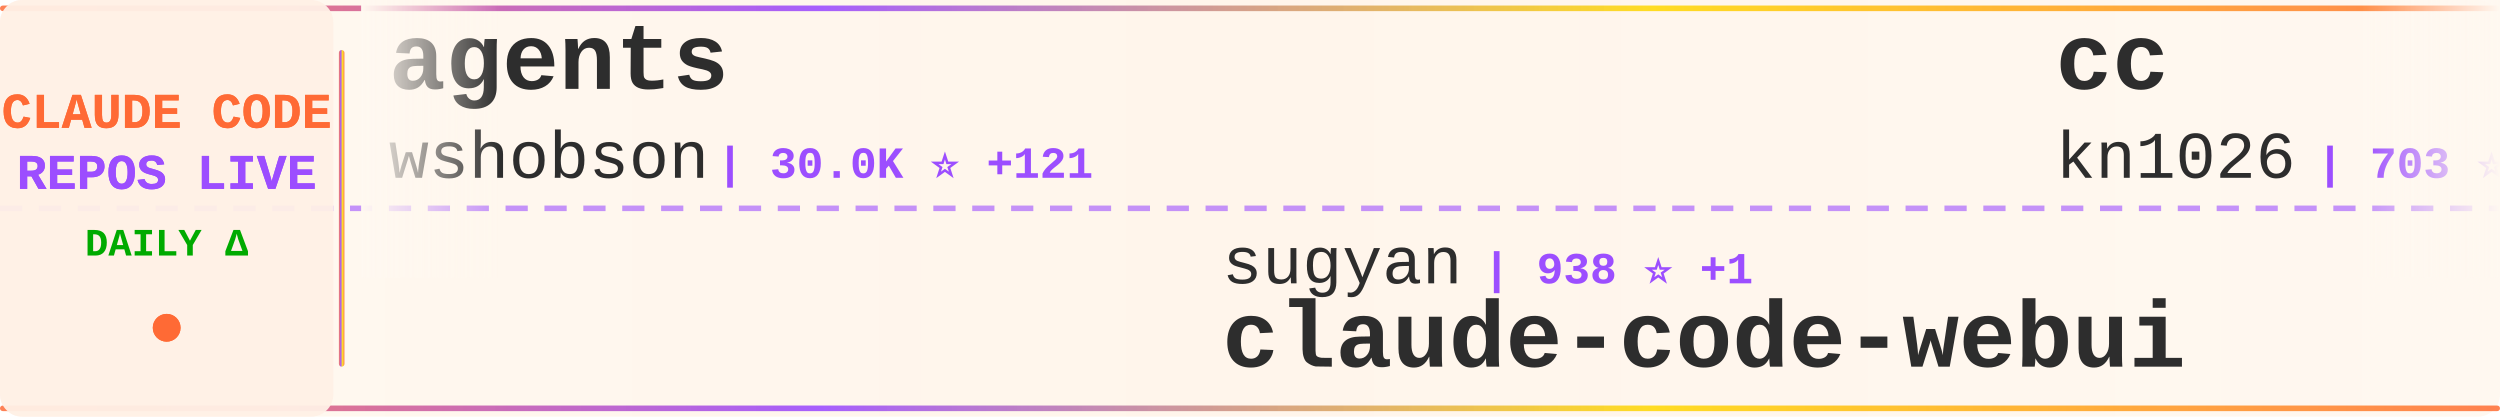
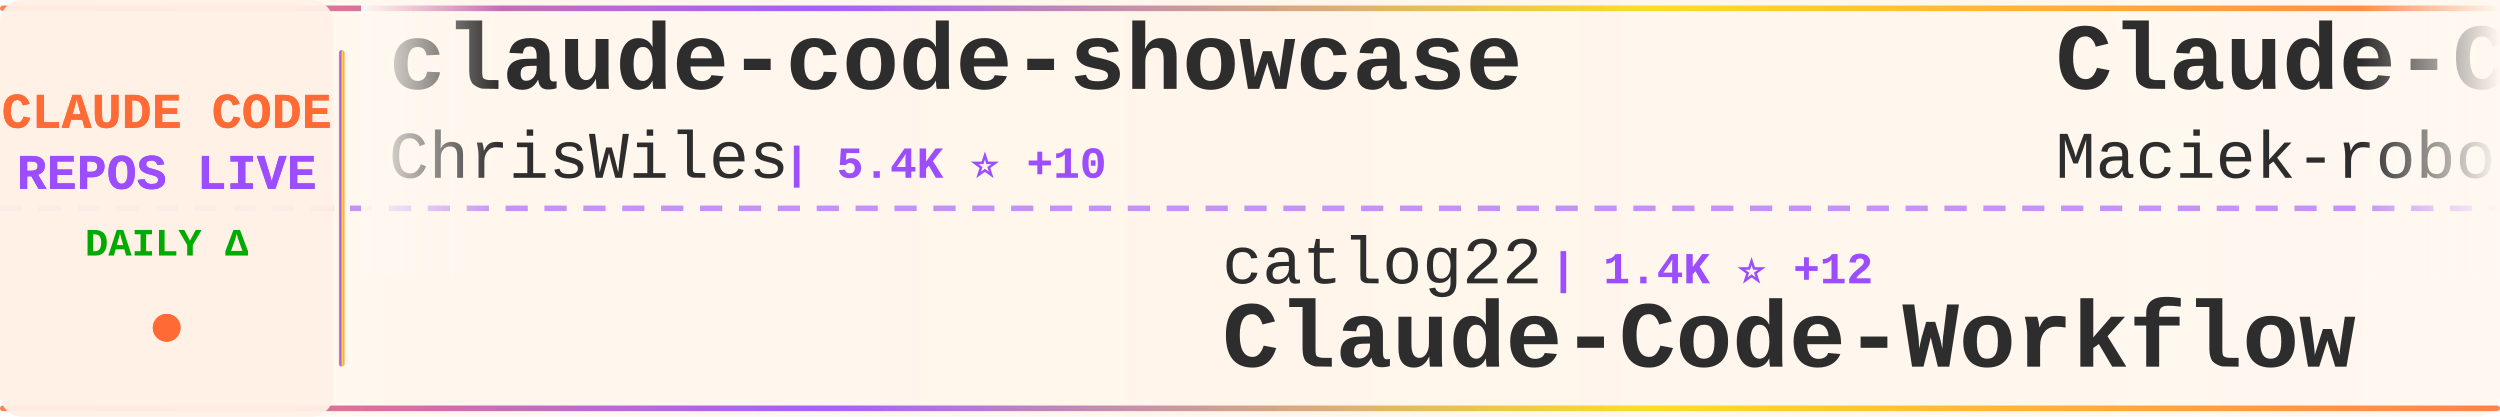
<svg xmlns="http://www.w3.org/2000/svg" width="900" height="150">
  <defs>
    <linearGradient id="tickerBg" x1="0%" y1="0%" x2="100%" y2="0%">
      <stop offset="0%" style="stop-color:#fff8f0;stop-opacity:0.98" />
      <stop offset="50%" style="stop-color:#fff5eb;stop-opacity:1" />
      <stop offset="100%" style="stop-color:#fff8f0;stop-opacity:0.98" />
    </linearGradient>
    <linearGradient id="borderGrad" x1="0%" y1="0%" x2="100%" y2="0%">
      <stop offset="0%" style="stop-color:#FF6B35;stop-opacity:0.85">
        <animate attributeName="stop-opacity" values="0.85;1;0.85" dur="2s" repeatCount="indefinite" />
      </stop>
      <stop offset="33%" style="stop-color:#9C4EFF;stop-opacity:0.9">
        <animate attributeName="stop-opacity" values="0.9;1;0.9" dur="2.2s" repeatCount="indefinite" />
      </stop>
      <stop offset="66%" style="stop-color:#FFD700;stop-opacity:0.85">
        <animate attributeName="stop-opacity" values="0.85;1;0.85" dur="1.8s" repeatCount="indefinite" />
      </stop>
      <stop offset="100%" style="stop-color:#FF6B35;stop-opacity:0.85">
        <animate attributeName="stop-opacity" values="0.85;1;0.85" dur="2s" repeatCount="indefinite" />
      </stop>
    </linearGradient>
    <filter id="textGlow">
      <feGaussianBlur stdDeviation="0.15" result="coloredBlur" />
      <feMerge>
        <feMergeNode in="coloredBlur" />
        <feMergeNode in="SourceGraphic" />
      </feMerge>
    </filter>
    <filter id="metricGlow">
      <feGaussianBlur stdDeviation="0.2" result="coloredBlur" />
      <feMerge>
        <feMergeNode in="coloredBlur" />
        <feMergeNode in="SourceGraphic" />
      </feMerge>
    </filter>
    <linearGradient id="leftFade" x1="0%" y1="0%" x2="100%" y2="0%">
      <stop offset="0%" style="stop-color:#fff8f0;stop-opacity:1" />
      <stop offset="100%" style="stop-color:#fff8f0;stop-opacity:0" />
    </linearGradient>
    <linearGradient id="rightFade" x1="0%" y1="0%" x2="100%" y2="0%">
      <stop offset="0%" style="stop-color:#fff8f0;stop-opacity:0" />
      <stop offset="100%" style="stop-color:#fff8f0;stop-opacity:1" />
    </linearGradient>
  </defs>
  <rect width="900" height="150" fill="url(#tickerBg)" rx="8" />
  <rect x="0" y="2" width="900" height="2" fill="url(#borderGrad)" rx="1" />
  <rect x="0" y="146" width="900" height="2" fill="url(#borderGrad)" rx="1" />
  <line x1="0" y1="75" x2="900" y2="75" stroke="#9C4EFF" stroke-width="2" stroke-dasharray="8 6" opacity="0.6" />
  <rect x="0" y="0" width="120" height="150" fill="#fff0e6" opacity="0.95" rx="8" />
  <text x="60" y="46" font-family="'Courier New', monospace" font-size="18" font-weight="bold" fill="#FF6B35" text-anchor="middle" filter="url(#textGlow)">
    CLAUDE CODE
  </text>
  <text x="60" y="68" font-family="'Courier New', monospace" font-size="18" font-weight="bold" fill="#9C4EFF" text-anchor="middle" filter="url(#textGlow)">
    REPOS LIVE
  </text>
  <text x="60" y="92" font-family="'Courier New', monospace" font-size="14" font-weight="bold" fill="#00aa00" text-anchor="middle">
    DAILY Δ
  </text>
  <circle cx="60" cy="118" r="5" fill="#FF6B35" filter="url(#metricGlow)">
    <animate attributeName="r" values="4;6;4" dur="1.5s" repeatCount="indefinite" />
    <animate attributeName="opacity" values="0.6;1;0.6" dur="1.5s" repeatCount="indefinite" />
  </circle>
  <rect x="122" y="18" width="2" height="114" fill="url(#borderGrad)" rx="1" />
  <clipPath id="tickerClip">
    <rect x="130" y="0" width="770" height="150" />
  </clipPath>
  <g clip-path="url(#tickerClip)">
    <g id="tickerItems">
      <animateTransform attributeName="transform" attributeType="XML" type="translate" from="0 0" to="-3000 0" dur="54s" repeatCount="indefinite" />
      <g transform="translate(0, 0)">
-         <text x="140" y="32" font-family="'Courier New', monospace" font-size="34" font-weight="bold" fill="#2d2d2d">agents</text>
-         <text x="140" y="64" font-family="'Courier New', monospace" font-size="24" font-weight="normal" fill="#2d2d2d" opacity="1.0">wshobson</text>
-         <text x="258" y="64" font-family="'Courier New', monospace" font-size="16" font-weight="bold" fill="#9C4EFF"> | 30.0K ⭐ +121</text>
+         <text x="140" y="32" font-family="'Courier New', monospace" font-size="34" font-weight="bold" fill="#2d2d2d">claude-code-showcase</text>
+         <text x="140" y="64" font-family="'Courier New', monospace" font-size="24" font-weight="normal" fill="#2d2d2d" opacity="1.0">ChrisWiles</text>
+         <text x="282" y="64" font-family="'Courier New', monospace" font-size="16" font-weight="bold" fill="#9C4EFF"> | 5.4K ⭐ +10</text>
      </g>
      <g transform="translate(300, 0)">
-         <text x="140" y="102" font-family="'Courier New', monospace" font-size="24" font-weight="normal" fill="#2d2d2d" opacity="1.0">sugyan</text>
-         <text x="234" y="102" font-family="'Courier New', monospace" font-size="16" font-weight="bold" fill="#9C4EFF"> | 938 ⭐ +1</text>
-         <text x="140" y="132" font-family="'Courier New', monospace" font-size="34" font-weight="bold" fill="#2d2d2d">claude-code-webui</text>
+         <text x="140" y="102" font-family="'Courier New', monospace" font-size="24" font-weight="normal" fill="#2d2d2d" opacity="1.0">catlog22</text>
+         <text x="258" y="102" font-family="'Courier New', monospace" font-size="16" font-weight="bold" fill="#9C4EFF"> | 1.4K ⭐ +12</text>
+         <text x="140" y="132" font-family="'Courier New', monospace" font-size="34" font-weight="bold" fill="#2d2d2d">Claude-Code-Workflow</text>
      </g>
      <g transform="translate(600, 0)">
-         <text x="140" y="32" font-family="'Courier New', monospace" font-size="34" font-weight="bold" fill="#2d2d2d">cc</text>
-         <text x="140" y="64" font-family="'Courier New', monospace" font-size="24" font-weight="normal" fill="#2d2d2d" opacity="1.0">kn1026</text>
-         <text x="234" y="64" font-family="'Courier New', monospace" font-size="16" font-weight="bold" fill="#9C4EFF"> | 703 ⭐</text>
+         <text x="140" y="32" font-family="'Courier New', monospace" font-size="34" font-weight="bold" fill="#2d2d2d">Claude-Code-Usage-Monito...</text>
+         <text x="140" y="64" font-family="'Courier New', monospace" font-size="24" font-weight="normal" fill="#2d2d2d" opacity="1.0">Maciek-roboblog</text>
+         <text x="342" y="64" font-family="'Courier New', monospace" font-size="16" font-weight="bold" fill="#9C4EFF"> | 6.8K ⭐ +26</text>
      </g>
      <g transform="translate(900, 0)">
-         <text x="140" y="102" font-family="'Courier New', monospace" font-size="24" font-weight="normal" fill="#2d2d2d" opacity="1.0">cixingguangming55555</text>
-         <text x="402" y="102" font-family="'Courier New', monospace" font-size="16" font-weight="bold" fill="#9C4EFF"> | 2.5K ⭐</text>
-         <text x="140" y="132" font-family="'Courier New', monospace" font-size="34" font-weight="bold" fill="#2d2d2d">wechat-bot</text>
+         <text x="140" y="102" font-family="'Courier New', monospace" font-size="24" font-weight="normal" fill="#2d2d2d" opacity="1.0">rizethereum</text>
+         <text x="294" y="102" font-family="'Courier New', monospace" font-size="16" font-weight="bold" fill="#9C4EFF"> | 1.7K ⭐</text>
+         <text x="140" y="132" font-family="'Courier New', monospace" font-size="34" font-weight="bold" fill="#2d2d2d">claude-code-requirements...</text>
      </g>
      <g transform="translate(1200, 0)">
-         <text x="140" y="32" font-family="'Courier New', monospace" font-size="34" font-weight="bold" fill="#2d2d2d">happy</text>
-         <text x="140" y="64" font-family="'Courier New', monospace" font-size="24" font-weight="normal" fill="#2d2d2d" opacity="1.0">slopus</text>
-         <text x="234" y="64" font-family="'Courier New', monospace" font-size="16" font-weight="bold" fill="#9C4EFF"> | 14.0K ⭐ +94</text>
+         <text x="140" y="32" font-family="'Courier New', monospace" font-size="34" font-weight="bold" fill="#2d2d2d">claude-plugins-official</text>
+         <text x="140" y="64" font-family="'Courier New', monospace" font-size="24" font-weight="normal" fill="#2d2d2d" opacity="1.0">anthropics</text>
+         <text x="282" y="64" font-family="'Courier New', monospace" font-size="16" font-weight="bold" fill="#9C4EFF"> | 8.8K ⭐ +82</text>
      </g>
      <g transform="translate(1500, 0)">
-         <text x="140" y="102" font-family="'Courier New', monospace" font-size="24" font-weight="normal" fill="#2d2d2d" opacity="1.0">superdesigndev</text>
-         <text x="330" y="102" font-family="'Courier New', monospace" font-size="16" font-weight="bold" fill="#9C4EFF"> | 6.1K ⭐ +4</text>
-         <text x="140" y="132" font-family="'Courier New', monospace" font-size="34" font-weight="bold" fill="#2d2d2d">superdesign</text>
+         <text x="140" y="102" font-family="'Courier New', monospace" font-size="24" font-weight="normal" fill="#2d2d2d" opacity="1.0">EveryInc</text>
+         <text x="258" y="102" font-family="'Courier New', monospace" font-size="16" font-weight="bold" fill="#9C4EFF"> | 9.8K ⭐ +39</text>
+         <text x="140" y="132" font-family="'Courier New', monospace" font-size="34" font-weight="bold" fill="#2d2d2d">compound-engineering-plu...</text>
      </g>
      <g transform="translate(1800, 0)">
-         <text x="140" y="32" font-family="'Courier New', monospace" font-size="34" font-weight="bold" fill="#2d2d2d">claude-code-router</text>
-         <text x="140" y="64" font-family="'Courier New', monospace" font-size="24" font-weight="normal" fill="#2d2d2d" opacity="1.0">musistudio</text>
-         <text x="282" y="64" font-family="'Courier New', monospace" font-size="16" font-weight="bold" fill="#9C4EFF"> | 28.8K ⭐ +89</text>
+         <text x="140" y="32" font-family="'Courier New', monospace" font-size="34" font-weight="bold" fill="#2d2d2d">sc-claude-code-files</text>
+         <text x="140" y="64" font-family="'Courier New', monospace" font-size="24" font-weight="normal" fill="#2d2d2d" opacity="1.0">https-deeplearning-ai</text>
+         <text x="414" y="64" font-family="'Courier New', monospace" font-size="16" font-weight="bold" fill="#9C4EFF"> | 435 ⭐ +1</text>
      </g>
      <g transform="translate(2100, 0)">
-         <text x="140" y="102" font-family="'Courier New', monospace" font-size="24" font-weight="normal" fill="#2d2d2d" opacity="1.0">pedrohcgs</text>
-         <text x="270" y="102" font-family="'Courier New', monospace" font-size="16" font-weight="bold" fill="#9C4EFF"> | 508 ⭐ +18</text>
-         <text x="140" y="132" font-family="'Courier New', monospace" font-size="34" font-weight="bold" fill="#2d2d2d">claude-code-my-workflow</text>
+         <text x="140" y="102" font-family="'Courier New', monospace" font-size="24" font-weight="normal" fill="#2d2d2d" opacity="1.0">anthropics</text>
+         <text x="282" y="102" font-family="'Courier New', monospace" font-size="16" font-weight="bold" fill="#9C4EFF"> | 1.6K ⭐ +12</text>
+         <text x="140" y="132" font-family="'Courier New', monospace" font-size="34" font-weight="bold" fill="#2d2d2d">claude-agent-sdk-demos</text>
      </g>
      <g transform="translate(2400, 0)">
-         <text x="140" y="32" font-family="'Courier New', monospace" font-size="34" font-weight="bold" fill="#2d2d2d">claude-code-templates</text>
-         <text x="140" y="64" font-family="'Courier New', monospace" font-size="24" font-weight="normal" fill="#2d2d2d" opacity="1.0">davila7</text>
-         <text x="246" y="64" font-family="'Courier New', monospace" font-size="16" font-weight="bold" fill="#9C4EFF"> | 21.8K ⭐ +117</text>
+         <text x="140" y="32" font-family="'Courier New', monospace" font-size="34" font-weight="bold" fill="#2d2d2d">claude-code</text>
+         <text x="140" y="64" font-family="'Courier New', monospace" font-size="24" font-weight="normal" fill="#2d2d2d" opacity="1.0">anthropics</text>
+         <text x="282" y="64" font-family="'Courier New', monospace" font-size="16" font-weight="bold" fill="#9C4EFF"> | 72.8K ⭐ +475</text>
      </g>
      <g transform="translate(2700, 0)">
-         <text x="140" y="102" font-family="'Courier New', monospace" font-size="24" font-weight="normal" fill="#2d2d2d" opacity="1.0">peterkrueck</text>
-         <text x="294" y="102" font-family="'Courier New', monospace" font-size="16" font-weight="bold" fill="#9C4EFF"> | 1.3K ⭐</text>
-         <text x="140" y="132" font-family="'Courier New', monospace" font-size="34" font-weight="bold" fill="#2d2d2d">Claude-Code-Development-...</text>
+         <text x="140" y="102" font-family="'Courier New', monospace" font-size="24" font-weight="normal" fill="#2d2d2d" opacity="1.0">daymade</text>
+         <text x="246" y="102" font-family="'Courier New', monospace" font-size="16" font-weight="bold" fill="#9C4EFF"> | 619 ⭐ +5</text>
+         <text x="140" y="132" font-family="'Courier New', monospace" font-size="34" font-weight="bold" fill="#2d2d2d">claude-code-skills</text>
      </g>
      <g transform="translate(3000, 0)">
-         <text x="140" y="32" font-family="'Courier New', monospace" font-size="34" font-weight="bold" fill="#2d2d2d">agents</text>
-         <text x="140" y="64" font-family="'Courier New', monospace" font-size="24" font-weight="normal" fill="#2d2d2d" opacity="1.0">wshobson</text>
-         <text x="258" y="64" font-family="'Courier New', monospace" font-size="16" font-weight="bold" fill="#9C4EFF"> | 30.0K ⭐ +121</text>
+         <text x="140" y="32" font-family="'Courier New', monospace" font-size="34" font-weight="bold" fill="#2d2d2d">claude-code-showcase</text>
+         <text x="140" y="64" font-family="'Courier New', monospace" font-size="24" font-weight="normal" fill="#2d2d2d" opacity="1.0">ChrisWiles</text>
+         <text x="282" y="64" font-family="'Courier New', monospace" font-size="16" font-weight="bold" fill="#9C4EFF"> | 5.4K ⭐ +10</text>
      </g>
      <g transform="translate(3300, 0)">
-         <text x="140" y="102" font-family="'Courier New', monospace" font-size="24" font-weight="normal" fill="#2d2d2d" opacity="1.0">sugyan</text>
-         <text x="234" y="102" font-family="'Courier New', monospace" font-size="16" font-weight="bold" fill="#9C4EFF"> | 938 ⭐ +1</text>
-         <text x="140" y="132" font-family="'Courier New', monospace" font-size="34" font-weight="bold" fill="#2d2d2d">claude-code-webui</text>
+         <text x="140" y="102" font-family="'Courier New', monospace" font-size="24" font-weight="normal" fill="#2d2d2d" opacity="1.0">catlog22</text>
+         <text x="258" y="102" font-family="'Courier New', monospace" font-size="16" font-weight="bold" fill="#9C4EFF"> | 1.4K ⭐ +12</text>
+         <text x="140" y="132" font-family="'Courier New', monospace" font-size="34" font-weight="bold" fill="#2d2d2d">Claude-Code-Workflow</text>
      </g>
      <g transform="translate(3600, 0)">
-         <text x="140" y="32" font-family="'Courier New', monospace" font-size="34" font-weight="bold" fill="#2d2d2d">cc</text>
-         <text x="140" y="64" font-family="'Courier New', monospace" font-size="24" font-weight="normal" fill="#2d2d2d" opacity="1.0">kn1026</text>
-         <text x="234" y="64" font-family="'Courier New', monospace" font-size="16" font-weight="bold" fill="#9C4EFF"> | 703 ⭐</text>
+         <text x="140" y="32" font-family="'Courier New', monospace" font-size="34" font-weight="bold" fill="#2d2d2d">Claude-Code-Usage-Monito...</text>
+         <text x="140" y="64" font-family="'Courier New', monospace" font-size="24" font-weight="normal" fill="#2d2d2d" opacity="1.0">Maciek-roboblog</text>
+         <text x="342" y="64" font-family="'Courier New', monospace" font-size="16" font-weight="bold" fill="#9C4EFF"> | 6.8K ⭐ +26</text>
      </g>
      <g transform="translate(3900, 0)">
-         <text x="140" y="102" font-family="'Courier New', monospace" font-size="24" font-weight="normal" fill="#2d2d2d" opacity="1.0">cixingguangming55555</text>
-         <text x="402" y="102" font-family="'Courier New', monospace" font-size="16" font-weight="bold" fill="#9C4EFF"> | 2.5K ⭐</text>
-         <text x="140" y="132" font-family="'Courier New', monospace" font-size="34" font-weight="bold" fill="#2d2d2d">wechat-bot</text>
+         <text x="140" y="102" font-family="'Courier New', monospace" font-size="24" font-weight="normal" fill="#2d2d2d" opacity="1.0">rizethereum</text>
+         <text x="294" y="102" font-family="'Courier New', monospace" font-size="16" font-weight="bold" fill="#9C4EFF"> | 1.7K ⭐</text>
+         <text x="140" y="132" font-family="'Courier New', monospace" font-size="34" font-weight="bold" fill="#2d2d2d">claude-code-requirements...</text>
      </g>
    </g>
  </g>
  <rect x="130" y="0" width="50" height="100" fill="url(#leftFade)" />
  <rect x="850" y="0" width="50" height="100" fill="url(#rightFade)" />
</svg>
